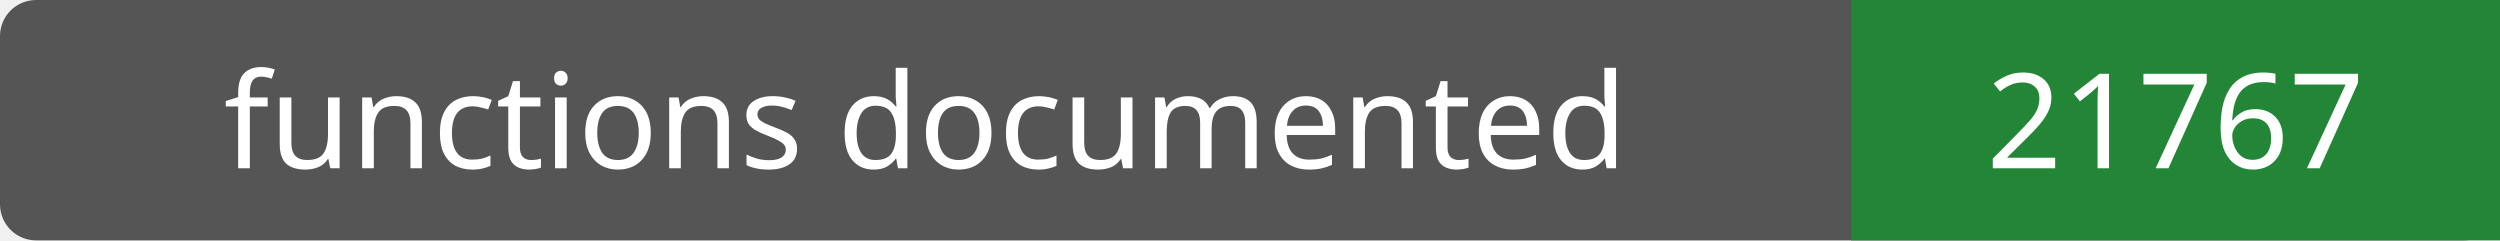
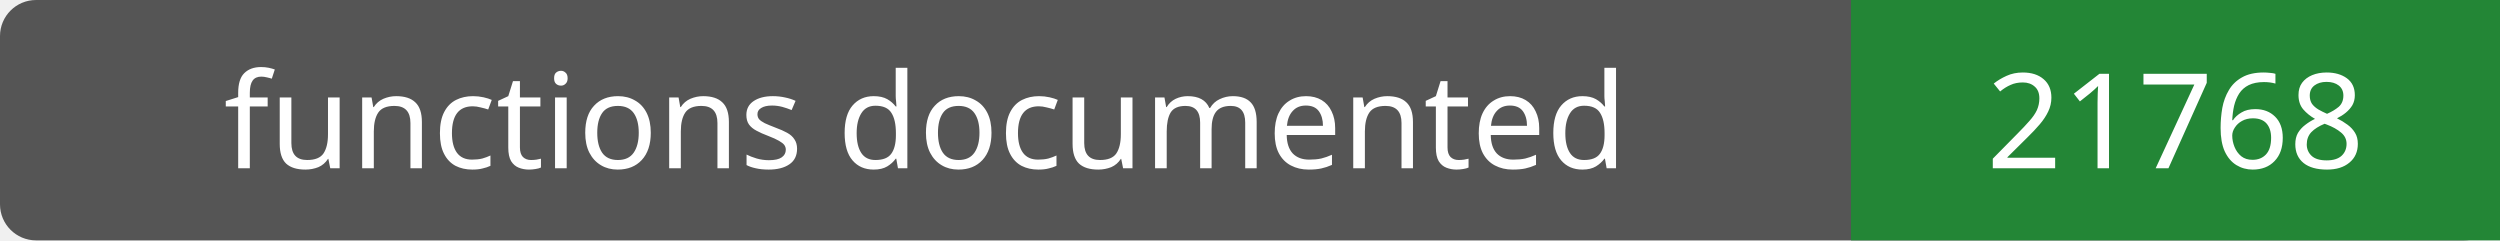
- <svg xmlns="http://www.w3.org/2000/svg" width="208" height="20" role="img" aria-label="functions documented: 21767">
+ <svg xmlns="http://www.w3.org/2000/svg" width="208" height="20" role="img" aria-label="functions documented: 21768">
  <rect width="208" height="20" rx="3" fill="#555" />
  <path fill="#238636" d="M154 0h54v20H154z" />
  <g fill="#fff" text-anchor="middle" font-family="Verdana,sans-serif" font-size="11">
    <text x="77.0" y="14">functions documented</text>
-     <text x="181.0" y="14">21767</text>
+     <text x="181.0" y="14">21768</text>
  </g>
</svg>
